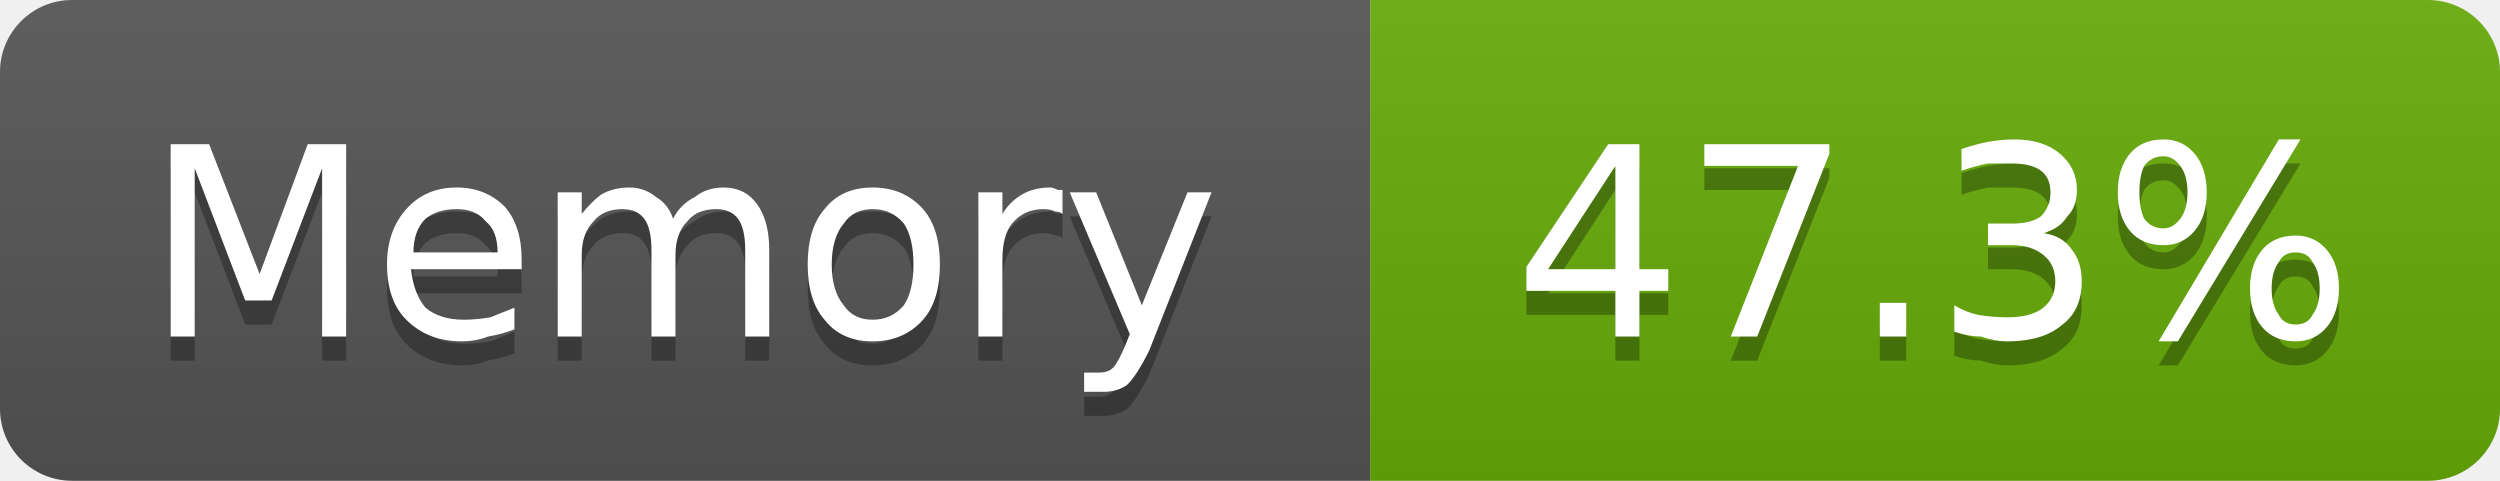
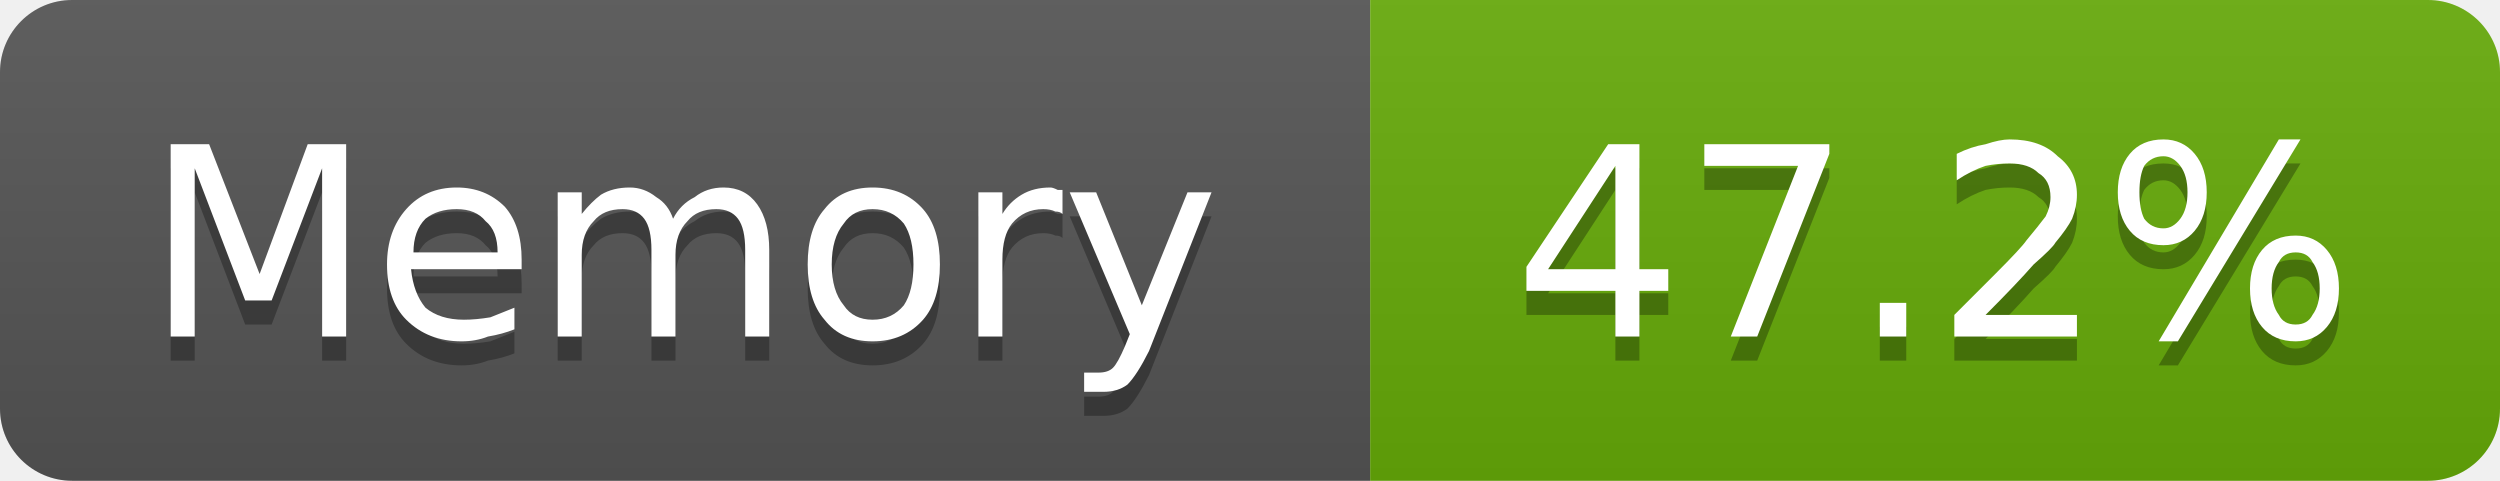
- <svg xmlns="http://www.w3.org/2000/svg" width="104" height="20" viewBox="0 0 104 20" role="img" aria-label="Memory: 47.3%">
+ <svg xmlns="http://www.w3.org/2000/svg" width="104" height="20" viewBox="0 0 104 20" role="img" aria-label="Memory: 47.2%">
  <linearGradient id="g-cluster_memory_usage" x2="0" y2="100%">
    <stop offset="0" stop-color="#bbb" stop-opacity=".1" />
    <stop offset="1" stop-opacity=".1" />
  </linearGradient>
  <clipPath id="r-cluster_memory_usage">
    <rect width="104" height="20" rx="3" fill="#fff" />
  </clipPath>
  <g clip-path="url(#r-cluster_memory_usage)">
    <rect width="57" height="20" fill="#555" />
    <rect x="57" width="47" height="20" fill="#67ac09" />
    <rect width="104" height="20" fill="url(#g-cluster_memory_usage)" />
    <path transform="translate(0 1)" fill="#010101" fill-opacity=".3" d="M7.1 6.0L8.7 6.0L10.8 11.4L12.8 6.0L14.4 6.0L14.4 14.0L13.4 14.0L13.4 7.0L11.3 12.5L10.2 12.5L8.1 7.0L8.1 14.0L7.1 14.0L7.1 6.0ZM21.7 10.8L21.7 11.2L17.1 11.2Q17.2 12.2 17.7 12.8Q18.3 13.3 19.3 13.3Q19.8 13.3 20.4 13.2Q20.9 13.0 21.4 12.8L21.4 13.7Q20.9 13.9 20.3 14.0Q19.8 14.2 19.2 14.2Q17.8 14.2 16.9 13.3Q16.1 12.5 16.1 11.0Q16.1 9.6 16.9 8.7Q17.7 7.8 19.0 7.8Q20.2 7.8 21.0 8.6Q21.7 9.4 21.7 10.8ZM20.7 10.5Q20.7 9.6 20.2 9.2Q19.8 8.7 19.0 8.7Q18.2 8.7 17.7 9.1Q17.2 9.6 17.2 10.5L20.7 10.5ZM28.0 9.1Q28.3 8.5 28.9 8.2Q29.4 7.8 30.1 7.8Q31.0 7.8 31.5 8.5Q32.0 9.2 32.0 10.4L32.0 14.0L31.0 14.0L31.0 10.4Q31.0 9.5 30.7 9.1Q30.4 8.7 29.8 8.7Q29.0 8.7 28.6 9.2Q28.1 9.7 28.1 10.6L28.1 14.0L27.1 14.0L27.1 10.4Q27.1 9.5 26.8 9.1Q26.5 8.7 25.9 8.7Q25.1 8.7 24.7 9.2Q24.2 9.7 24.2 10.6L24.2 14.0L23.2 14.0L23.2 8.0L24.2 8.0L24.2 8.9Q24.6 8.4 25.0 8.1Q25.5 7.8 26.2 7.8Q26.8 7.8 27.3 8.2Q27.8 8.5 28.0 9.1ZM36.3 8.7Q35.5 8.7 35.1 9.3Q34.6 9.9 34.6 11.0Q34.6 12.1 35.1 12.7Q35.5 13.3 36.3 13.3Q37.1 13.3 37.6 12.7Q38.0 12.1 38.0 11.0Q38.0 9.9 37.6 9.3Q37.1 8.7 36.3 8.7ZM36.3 7.8Q37.6 7.8 38.4 8.7Q39.1 9.5 39.1 11.0Q39.1 12.5 38.4 13.3Q37.6 14.2 36.3 14.2Q35.0 14.2 34.3 13.3Q33.6 12.5 33.6 11.0Q33.6 9.5 34.3 8.7Q35.0 7.8 36.3 7.8ZM44.2 8.9Q44.1 8.8 43.9 8.8Q43.7 8.7 43.4 8.7Q42.6 8.7 42.1 9.3Q41.7 9.8 41.7 10.8L41.7 14.0L40.7 14.0L40.7 8.0L41.7 8.0L41.7 8.9Q42.0 8.4 42.5 8.1Q43.0 7.8 43.7 7.8Q43.8 7.8 44.0 7.9Q44.1 7.9 44.2 7.9L44.2 8.9ZM47.8 14.6Q47.3 15.6 46.9 16.0Q46.5 16.3 45.9 16.3L45.1 16.3L45.1 15.5L45.7 15.5Q46.1 15.5 46.3 15.3Q46.5 15.1 46.8 14.4L47.0 13.9L44.5 8.0L45.6 8.0L47.5 12.7L49.4 8.0L50.4 8.0L47.8 14.6Z" />
    <path fill="#fff" d="M7.1 6.0L8.7 6.0L10.8 11.4L12.8 6.0L14.4 6.0L14.4 14.0L13.4 14.0L13.4 7.0L11.3 12.5L10.2 12.5L8.1 7.0L8.1 14.0L7.1 14.0L7.1 6.0ZM21.7 10.8L21.7 11.2L17.1 11.2Q17.2 12.2 17.7 12.8Q18.3 13.3 19.3 13.3Q19.8 13.3 20.4 13.2Q20.9 13.0 21.4 12.8L21.4 13.7Q20.9 13.9 20.3 14.0Q19.8 14.2 19.2 14.2Q17.8 14.2 16.9 13.3Q16.1 12.5 16.1 11.0Q16.1 9.6 16.9 8.7Q17.7 7.8 19.0 7.8Q20.2 7.8 21.0 8.6Q21.7 9.4 21.7 10.8ZM20.7 10.5Q20.7 9.6 20.2 9.2Q19.8 8.7 19.0 8.7Q18.2 8.7 17.7 9.1Q17.2 9.6 17.2 10.5L20.7 10.5ZM28.0 9.1Q28.3 8.5 28.9 8.2Q29.4 7.8 30.1 7.8Q31.0 7.8 31.5 8.5Q32.0 9.2 32.0 10.4L32.0 14.0L31.0 14.0L31.0 10.4Q31.0 9.5 30.7 9.1Q30.4 8.7 29.8 8.7Q29.0 8.7 28.6 9.2Q28.1 9.7 28.1 10.6L28.1 14.0L27.1 14.0L27.1 10.4Q27.1 9.5 26.8 9.1Q26.5 8.7 25.9 8.7Q25.1 8.7 24.7 9.2Q24.2 9.7 24.2 10.6L24.2 14.0L23.2 14.0L23.2 8.0L24.2 8.0L24.2 8.9Q24.6 8.4 25.0 8.1Q25.5 7.8 26.2 7.8Q26.8 7.8 27.3 8.2Q27.8 8.5 28.0 9.1ZM36.3 8.7Q35.5 8.7 35.1 9.3Q34.6 9.9 34.6 11.0Q34.6 12.1 35.1 12.7Q35.5 13.3 36.3 13.3Q37.1 13.3 37.6 12.7Q38.0 12.1 38.0 11.0Q38.0 9.9 37.6 9.3Q37.1 8.7 36.3 8.7ZM36.3 7.8Q37.6 7.8 38.4 8.7Q39.1 9.5 39.1 11.0Q39.1 12.5 38.4 13.3Q37.6 14.2 36.3 14.2Q35.0 14.2 34.3 13.3Q33.6 12.5 33.6 11.0Q33.6 9.5 34.3 8.7Q35.0 7.8 36.3 7.8ZM44.2 8.9Q44.1 8.8 43.9 8.8Q43.7 8.7 43.4 8.7Q42.6 8.7 42.1 9.3Q41.7 9.8 41.7 10.8L41.7 14.0L40.7 14.0L40.7 8.0L41.7 8.0L41.7 8.9Q42.0 8.4 42.5 8.1Q43.0 7.8 43.7 7.8Q43.8 7.8 44.0 7.9Q44.1 7.9 44.2 7.9L44.2 8.9ZM47.8 14.6Q47.3 15.6 46.9 16.0Q46.5 16.3 45.9 16.3L45.1 16.3L45.1 15.5L45.7 15.5Q46.1 15.5 46.3 15.3Q46.5 15.1 46.8 14.4L47.0 13.9L44.5 8.0L45.6 8.0L47.5 12.7L49.4 8.0L50.4 8.0L47.8 14.6Z" />
-     <path transform="translate(0 1)" fill="#010101" fill-opacity=".3" d="M67.2 6.9L64.4 11.2L67.2 11.2L67.2 6.9ZM66.9 6.0L68.2 6.0L68.2 11.2L69.4 11.2L69.4 12.1L68.2 12.1L68.2 14.0L67.2 14.0L67.2 12.1L63.5 12.1L63.5 11.1L66.9 6.0ZM70.9 6.0L76.1 6.0L76.1 6.4L73.1 14.0L72.0 14.0L74.8 6.9L70.9 6.9L70.9 6.0ZM78.2 12.6L79.3 12.6L79.3 14.0L78.2 14.0L78.2 12.6ZM85.0 9.7Q85.8 9.8 86.2 10.4Q86.6 10.9 86.6 11.7Q86.6 12.9 85.8 13.5Q85.0 14.2 83.5 14.2Q83.0 14.2 82.4 14.0Q81.9 14.0 81.3 13.8L81.3 12.7Q81.8 13.0 82.3 13.1Q82.9 13.2 83.5 13.2Q84.5 13.2 85.0 12.8Q85.5 12.4 85.5 11.7Q85.5 11.0 85.0 10.6Q84.5 10.2 83.7 10.2L82.7 10.2L82.7 9.3L83.7 9.3Q84.5 9.3 84.9 9.0Q85.3 8.6 85.3 8.0Q85.3 7.4 84.9 7.1Q84.5 6.8 83.7 6.8Q83.2 6.8 82.7 6.8Q82.2 6.9 81.6 7.1L81.6 6.2Q82.2 6.0 82.7 5.9Q83.3 5.8 83.8 5.8Q85.0 5.8 85.7 6.4Q86.4 7.0 86.4 7.9Q86.4 8.6 86.0 9.0Q85.7 9.5 85.0 9.7ZM95.5 10.5Q95.0 10.5 94.8 10.9Q94.5 11.3 94.5 12.0Q94.5 12.7 94.8 13.1Q95.0 13.5 95.5 13.5Q96.0 13.5 96.2 13.1Q96.5 12.7 96.5 12.0Q96.5 11.3 96.2 10.9Q96.0 10.5 95.5 10.5ZM95.5 9.8Q96.3 9.8 96.8 10.4Q97.3 11.0 97.3 12.0Q97.3 13.0 96.8 13.6Q96.3 14.2 95.5 14.2Q94.6 14.2 94.1 13.6Q93.6 13.0 93.6 12.0Q93.6 11.0 94.1 10.4Q94.6 9.8 95.5 9.8ZM90.0 6.5Q89.5 6.5 89.2 6.9Q89.0 7.3 89.0 8.0Q89.0 8.7 89.2 9.1Q89.5 9.5 90.0 9.5Q90.4 9.5 90.7 9.1Q91.0 8.7 91.0 8.0Q91.0 7.3 90.7 6.9Q90.4 6.5 90.0 6.5ZM94.8 5.8L95.7 5.8L90.6 14.2L89.8 14.2L94.8 5.8ZM90.0 5.8Q90.8 5.8 91.3 6.4Q91.8 7.0 91.8 8.0Q91.8 9.0 91.3 9.6Q90.8 10.2 90.0 10.2Q89.1 10.2 88.6 9.6Q88.1 9.0 88.1 8.0Q88.1 7.0 88.6 6.4Q89.1 5.8 90.0 5.8Z" />
-     <path fill="#fff" d="M67.2 6.9L64.4 11.2L67.2 11.2L67.2 6.9ZM66.9 6.0L68.2 6.0L68.2 11.2L69.4 11.2L69.4 12.1L68.2 12.1L68.2 14.0L67.2 14.0L67.2 12.1L63.5 12.1L63.5 11.1L66.9 6.0ZM70.9 6.0L76.1 6.0L76.1 6.4L73.1 14.0L72.0 14.0L74.8 6.9L70.9 6.9L70.9 6.0ZM78.2 12.6L79.3 12.6L79.3 14.0L78.2 14.0L78.2 12.6ZM85.0 9.7Q85.8 9.8 86.2 10.4Q86.6 10.9 86.6 11.7Q86.6 12.9 85.8 13.5Q85.0 14.2 83.5 14.2Q83.0 14.2 82.4 14.0Q81.9 14.0 81.3 13.8L81.3 12.7Q81.8 13.0 82.3 13.1Q82.9 13.2 83.5 13.2Q84.5 13.2 85.0 12.8Q85.5 12.4 85.5 11.7Q85.5 11.0 85.0 10.6Q84.5 10.2 83.7 10.2L82.7 10.2L82.7 9.3L83.7 9.3Q84.5 9.3 84.9 9.0Q85.3 8.6 85.3 8.0Q85.3 7.4 84.9 7.1Q84.5 6.8 83.7 6.8Q83.2 6.8 82.7 6.8Q82.2 6.9 81.6 7.1L81.6 6.2Q82.2 6.0 82.7 5.9Q83.3 5.8 83.8 5.8Q85.0 5.8 85.7 6.4Q86.4 7.0 86.4 7.9Q86.4 8.6 86.0 9.0Q85.7 9.5 85.0 9.7ZM95.5 10.5Q95.0 10.5 94.8 10.9Q94.5 11.3 94.5 12.0Q94.5 12.7 94.8 13.1Q95.0 13.5 95.5 13.5Q96.0 13.5 96.2 13.1Q96.5 12.7 96.5 12.0Q96.5 11.3 96.2 10.9Q96.0 10.5 95.5 10.5ZM95.5 9.8Q96.3 9.8 96.8 10.4Q97.3 11.0 97.3 12.0Q97.3 13.0 96.8 13.6Q96.3 14.2 95.5 14.2Q94.6 14.2 94.1 13.6Q93.6 13.0 93.6 12.0Q93.6 11.0 94.1 10.4Q94.6 9.8 95.5 9.8ZM90.0 6.5Q89.5 6.5 89.2 6.9Q89.0 7.3 89.0 8.0Q89.0 8.7 89.2 9.1Q89.5 9.5 90.0 9.5Q90.4 9.5 90.7 9.1Q91.0 8.7 91.0 8.0Q91.0 7.3 90.7 6.9Q90.4 6.5 90.0 6.5ZM94.8 5.8L95.7 5.8L90.6 14.2L89.8 14.2L94.8 5.8ZM90.0 5.8Q90.8 5.8 91.3 6.4Q91.8 7.0 91.8 8.0Q91.8 9.0 91.3 9.6Q90.8 10.2 90.0 10.2Q89.1 10.2 88.6 9.6Q88.1 9.0 88.1 8.0Q88.1 7.0 88.6 6.4Q89.1 5.8 90.0 5.8Z" />
+     <path transform="translate(0 1)" fill="#010101" fill-opacity=".3" d="M67.2 6.9L64.4 11.2L67.2 11.2L67.2 6.9ZM66.9 6.0L68.2 6.0L68.2 11.2L69.4 11.2L69.4 12.1L68.2 12.1L68.2 14.0L67.2 14.0L67.2 12.1L63.5 12.1L63.5 11.1L66.9 6.0ZM70.9 6.0L76.1 6.0L76.1 6.4L73.1 14.0L72.0 14.0L74.8 6.9L70.9 6.9L70.9 6.0ZM78.2 12.6L79.3 12.6L79.3 14.0L78.2 14.0L78.2 12.6ZM82.6 13.1L86.4 13.1L86.4 14.0L81.3 14.0L81.3 13.1Q81.9 12.5 83.0 11.4Q84.1 10.3 84.3 10.0Q84.8 9.4 85.1 9.0Q85.3 8.6 85.3 8.2Q85.3 7.5 84.8 7.2Q84.4 6.8 83.6 6.8Q83.1 6.8 82.6 6.9Q82.0 7.1 81.4 7.5L81.4 6.4Q82.0 6.1 82.6 6.0Q83.2 5.8 83.6 5.8Q84.9 5.8 85.6 6.5Q86.4 7.1 86.4 8.1Q86.4 8.6 86.2 9.1Q86.0 9.5 85.5 10.1Q85.4 10.3 84.6 11.0Q83.9 11.8 82.6 13.1ZM95.5 10.5Q95.0 10.5 94.8 10.9Q94.5 11.3 94.5 12.0Q94.5 12.7 94.8 13.1Q95.0 13.5 95.5 13.5Q96.0 13.5 96.2 13.1Q96.5 12.7 96.5 12.0Q96.5 11.3 96.2 10.9Q96.0 10.5 95.5 10.5ZM95.5 9.8Q96.3 9.8 96.8 10.4Q97.3 11.0 97.3 12.0Q97.3 13.0 96.8 13.6Q96.3 14.2 95.5 14.2Q94.6 14.2 94.1 13.6Q93.6 13.0 93.6 12.0Q93.6 11.0 94.1 10.4Q94.6 9.8 95.5 9.8ZM90.0 6.5Q89.5 6.5 89.2 6.9Q89.0 7.3 89.0 8.0Q89.0 8.7 89.2 9.1Q89.5 9.5 90.0 9.5Q90.4 9.5 90.7 9.1Q91.0 8.7 91.0 8.0Q91.0 7.3 90.7 6.9Q90.4 6.5 90.0 6.5ZM94.8 5.8L95.7 5.8L90.6 14.2L89.8 14.2L94.8 5.8ZM90.0 5.8Q90.8 5.8 91.3 6.4Q91.8 7.0 91.8 8.0Q91.8 9.0 91.3 9.6Q90.8 10.2 90.0 10.2Q89.1 10.2 88.6 9.6Q88.1 9.0 88.1 8.0Q88.1 7.0 88.6 6.4Q89.1 5.8 90.0 5.8Z" />
+     <path fill="#fff" d="M67.2 6.9L64.4 11.2L67.2 11.2L67.2 6.9ZM66.9 6.0L68.2 6.0L68.2 11.2L69.4 11.2L69.4 12.1L68.2 12.1L68.2 14.0L67.2 14.0L67.2 12.1L63.5 12.1L63.5 11.1L66.9 6.0ZM70.9 6.0L76.1 6.0L76.1 6.4L73.1 14.0L72.0 14.0L74.8 6.9L70.9 6.9L70.9 6.0ZM78.2 12.6L79.3 12.6L79.3 14.0L78.2 14.0L78.2 12.6ZM82.6 13.1L86.4 13.1L86.4 14.0L81.3 14.0L81.3 13.1Q81.9 12.5 83.0 11.4Q84.1 10.3 84.3 10.0Q84.8 9.4 85.1 9.0Q85.3 8.6 85.3 8.2Q85.3 7.5 84.8 7.2Q84.4 6.8 83.6 6.8Q83.1 6.8 82.6 6.9Q82.0 7.1 81.4 7.5L81.4 6.4Q82.0 6.1 82.6 6.0Q83.2 5.8 83.6 5.8Q84.9 5.8 85.6 6.5Q86.4 7.1 86.4 8.1Q86.4 8.6 86.2 9.1Q86.0 9.5 85.5 10.1Q85.4 10.3 84.6 11.0Q83.9 11.8 82.6 13.1ZM95.5 10.5Q95.0 10.5 94.8 10.9Q94.5 11.3 94.5 12.0Q94.5 12.7 94.8 13.1Q95.0 13.5 95.5 13.5Q96.0 13.5 96.2 13.1Q96.5 12.7 96.5 12.0Q96.5 11.3 96.2 10.9Q96.0 10.5 95.5 10.5ZM95.5 9.8Q96.3 9.8 96.8 10.4Q97.3 11.0 97.3 12.0Q97.3 13.0 96.8 13.6Q96.3 14.2 95.5 14.2Q94.6 14.2 94.1 13.6Q93.6 13.0 93.6 12.0Q93.6 11.0 94.1 10.4Q94.6 9.8 95.5 9.8ZM90.0 6.5Q89.5 6.5 89.2 6.9Q89.0 7.3 89.0 8.0Q89.0 8.7 89.2 9.1Q89.5 9.5 90.0 9.5Q90.4 9.5 90.7 9.1Q91.0 8.7 91.0 8.0Q91.0 7.3 90.7 6.9Q90.4 6.5 90.0 6.5ZM94.8 5.8L95.7 5.8L90.6 14.2L89.8 14.2L94.8 5.8ZM90.0 5.8Q90.8 5.8 91.3 6.4Q91.8 7.0 91.8 8.0Q91.8 9.0 91.3 9.6Q90.8 10.2 90.0 10.2Q89.1 10.2 88.6 9.6Q88.1 9.0 88.1 8.0Q88.1 7.0 88.6 6.4Q89.1 5.8 90.0 5.8Z" />
  </g>
</svg>
